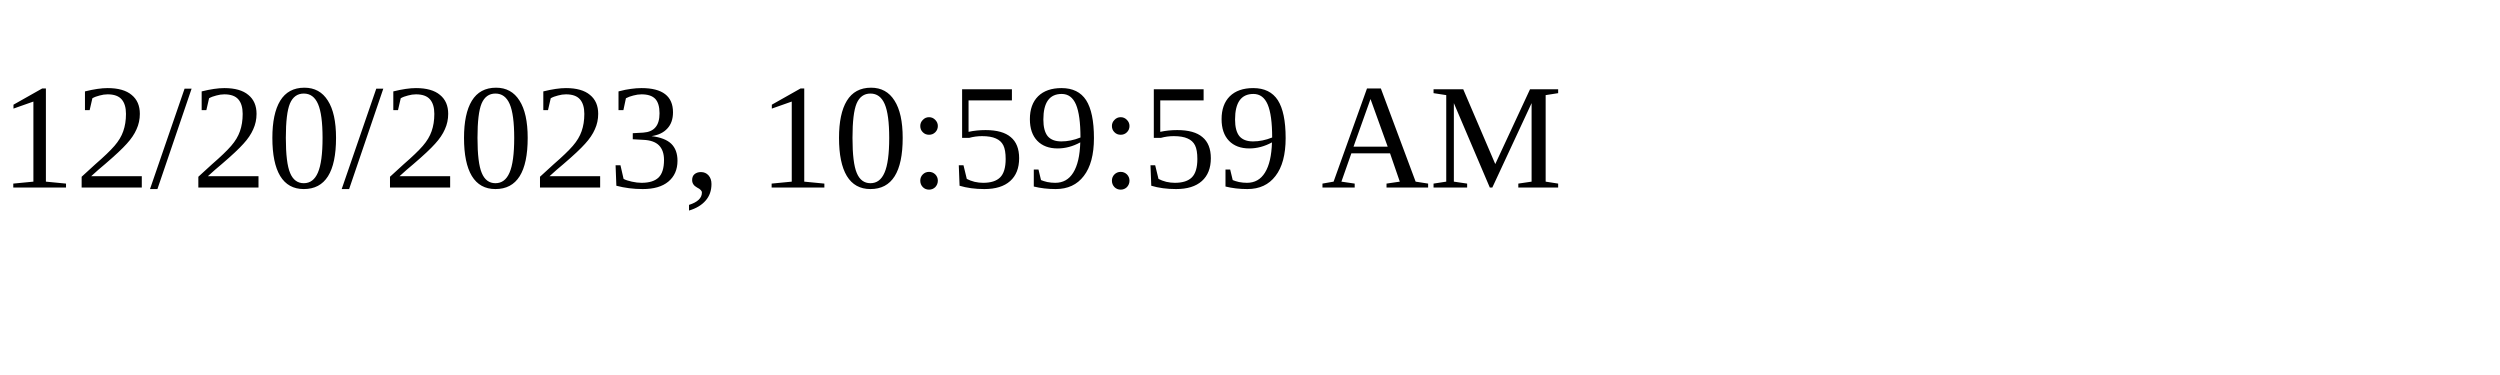
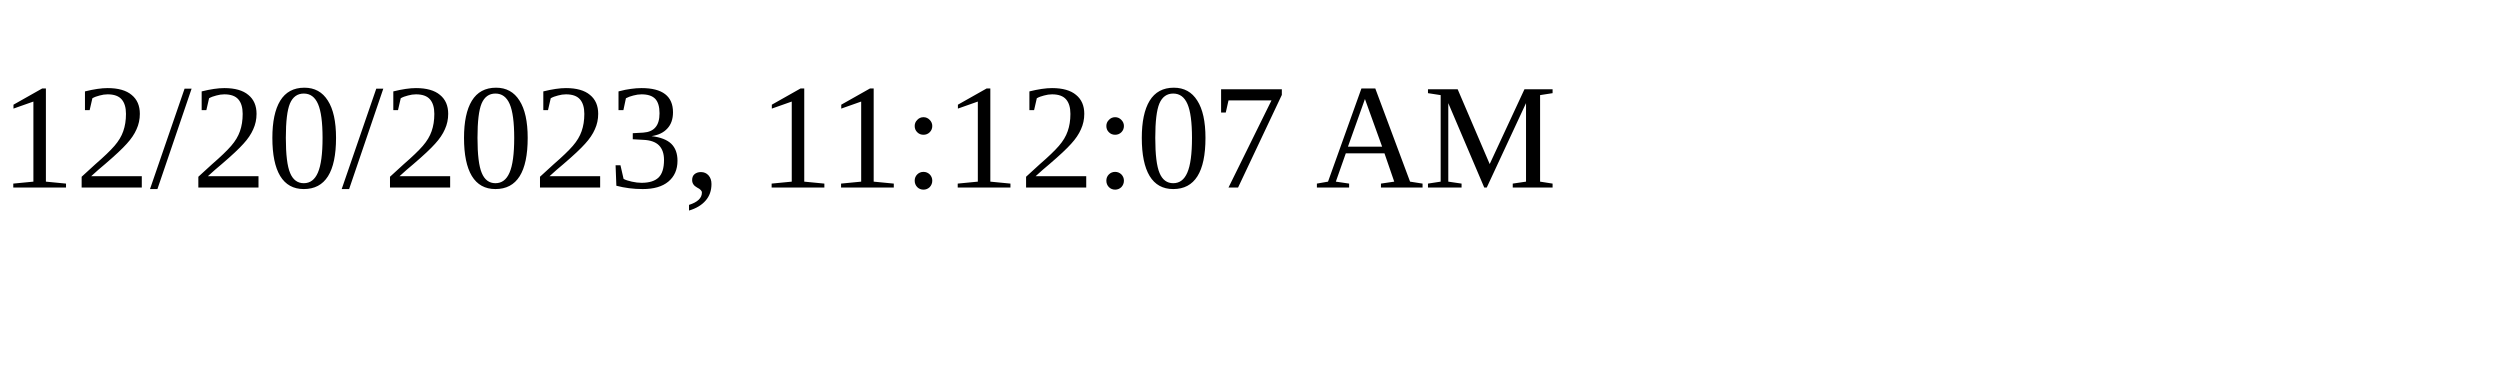
<svg xmlns="http://www.w3.org/2000/svg" height="30" width="200">
-   <text x="0" y="15">12/20/2023, 10:59:59 AM</text>
+   <text x="0" y="15">12/20/2023, 11:12:07 AM</text>
</svg>
